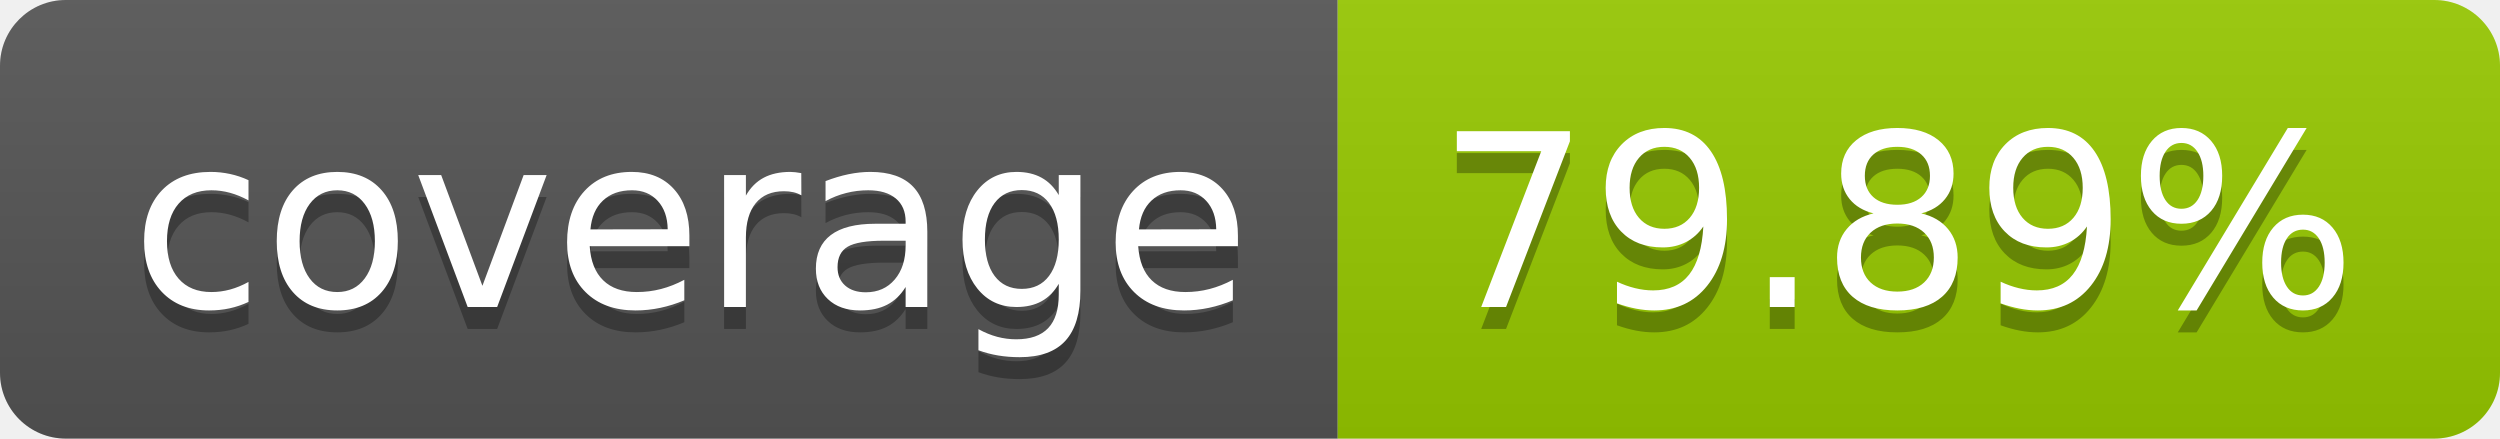
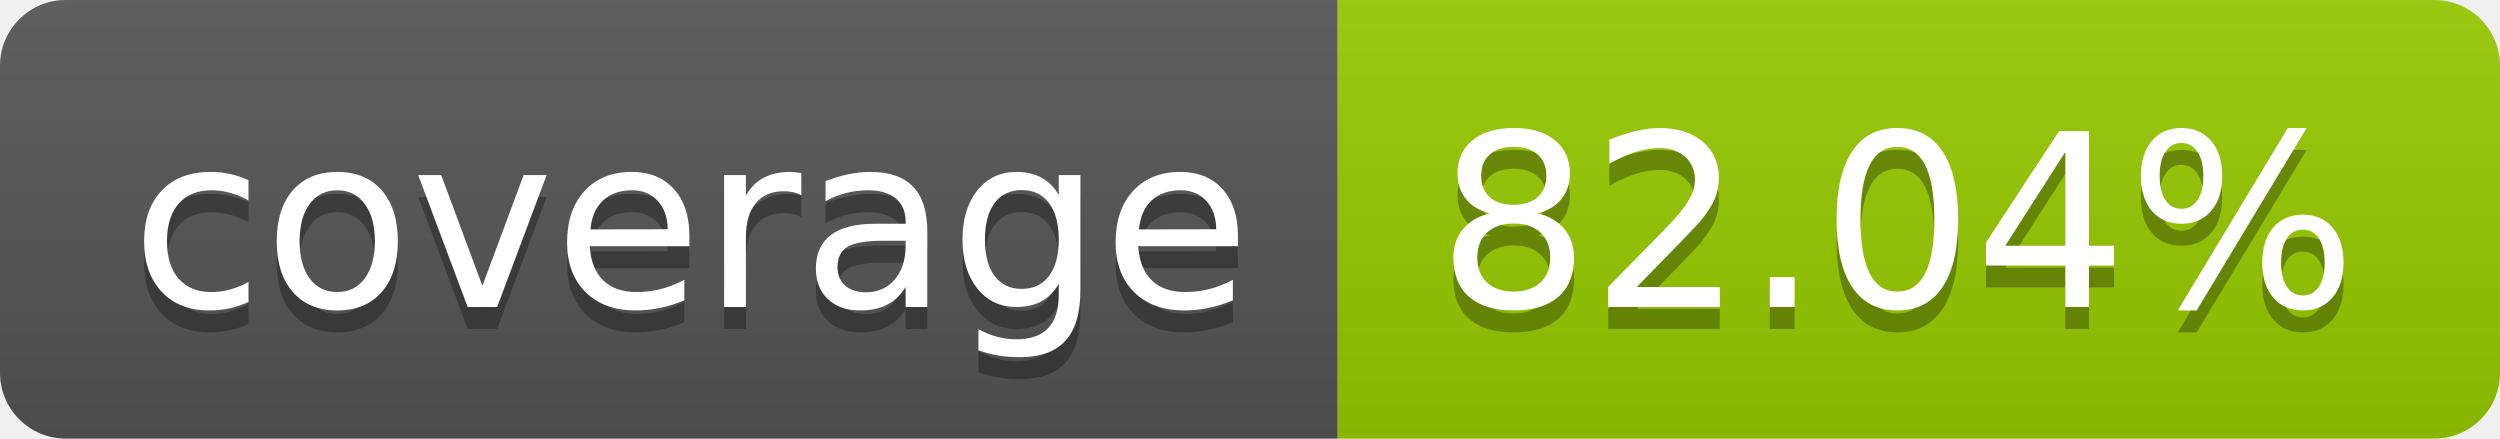
- <svg xmlns="http://www.w3.org/2000/svg" width="114" height="20" role="img" aria-label="coverage: 79.89%">
+ <svg xmlns="http://www.w3.org/2000/svg" width="114" height="20" role="img" aria-label="coverage: 82.04%">
  <linearGradient id="s" x2="0" y2="100%">
    <stop offset="0" stop-color="#bbb" stop-opacity=".1" />
    <stop offset="1" stop-opacity=".1" />
  </linearGradient>
  <clipPath id="r">
    <rect width="114" height="20" rx="3" fill="#fff" />
  </clipPath>
  <g clip-path="url(#r)">
    <rect width="61" height="20" fill="#555" />
    <rect x="61" width="53" height="20" fill="#97ca00" />
    <rect width="114" height="20" fill="url(#s)" />
  </g>
  <g fill="#fff" text-anchor="middle" font-family="Verdana,Geneva,DejaVu Sans,sans-serif" text-rendering="geometricPrecision" font-size="110">
    <text aria-hidden="true" x="315" y="150" fill="#010101" fill-opacity=".3" transform="scale(.1)" textLength="510">coverage</text>
    <text x="315" y="140" transform="scale(.1)" fill="#fff" textLength="510">coverage</text>
-     <text aria-hidden="true" x="865" y="150" fill="#010101" fill-opacity=".3" transform="scale(.1)" textLength="430">79.89%</text>
-     <text x="865" y="140" transform="scale(.1)" fill="#fff" textLength="430">79.89%</text>
+     <text aria-hidden="true" x="865" y="150" fill="#010101" fill-opacity=".3" transform="scale(.1)" textLength="430">82.04%</text>
+     <text x="865" y="140" transform="scale(.1)" fill="#fff" textLength="430">82.04%</text>
  </g>
</svg>
